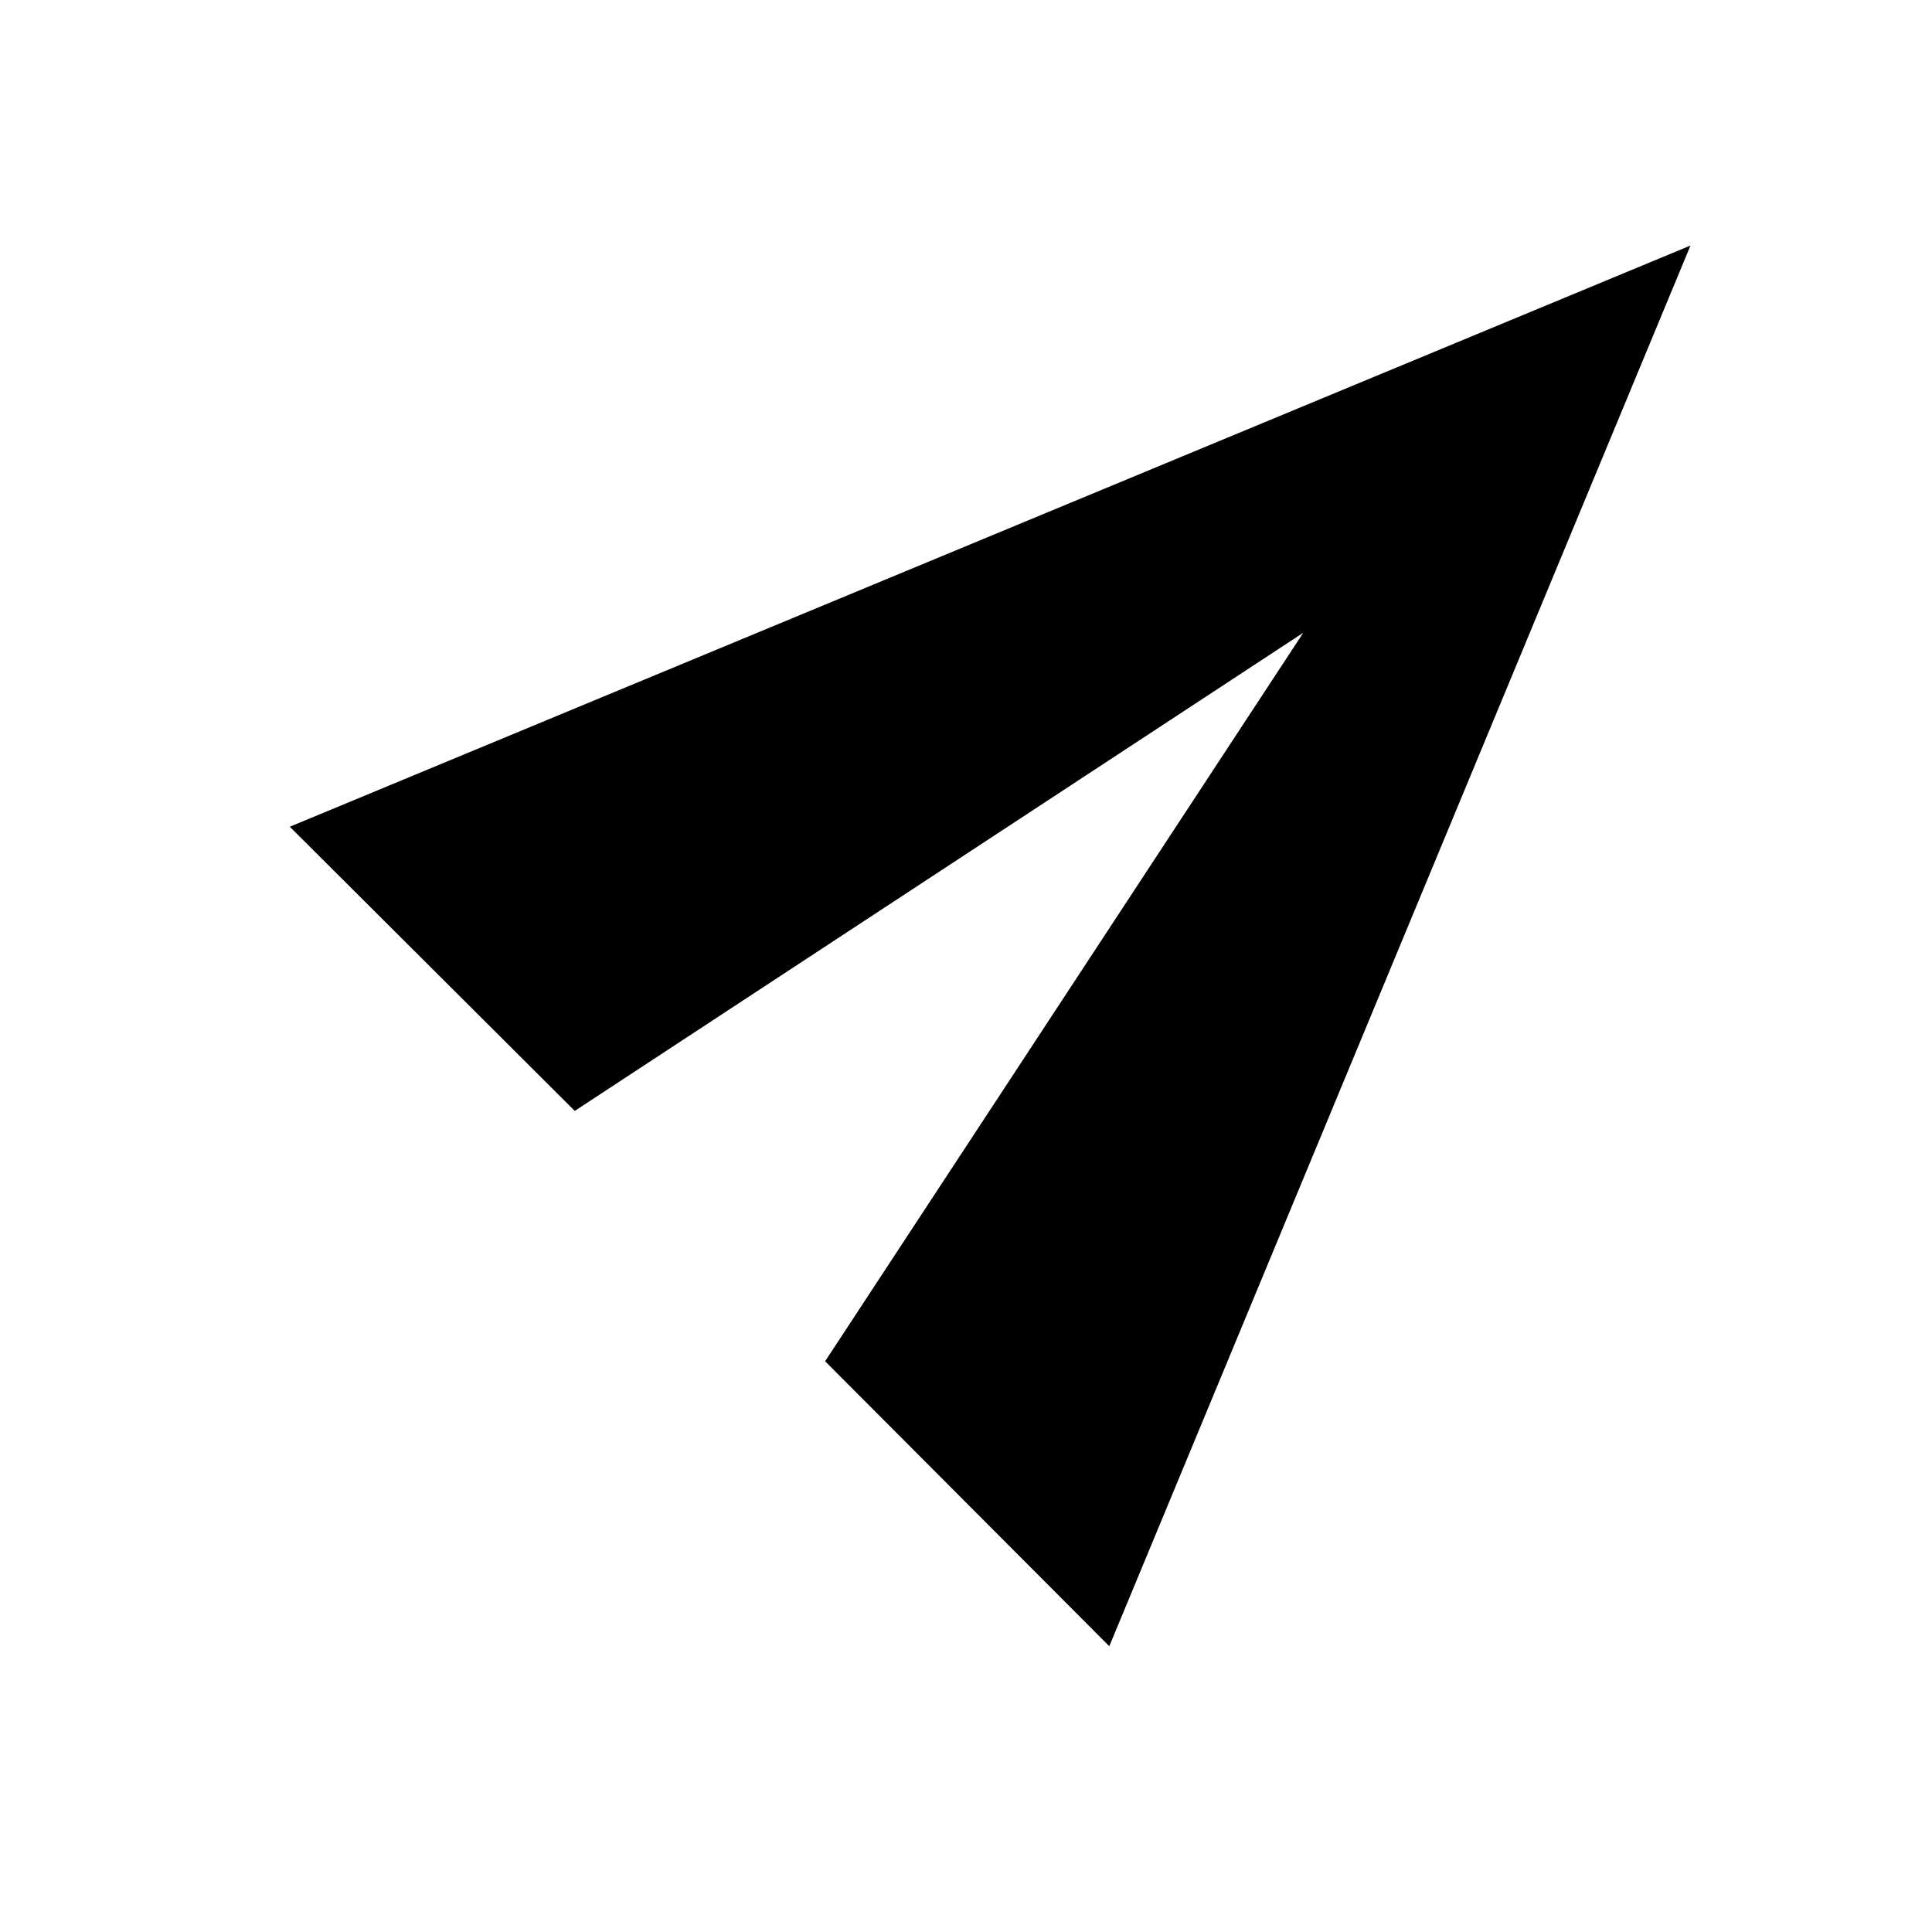
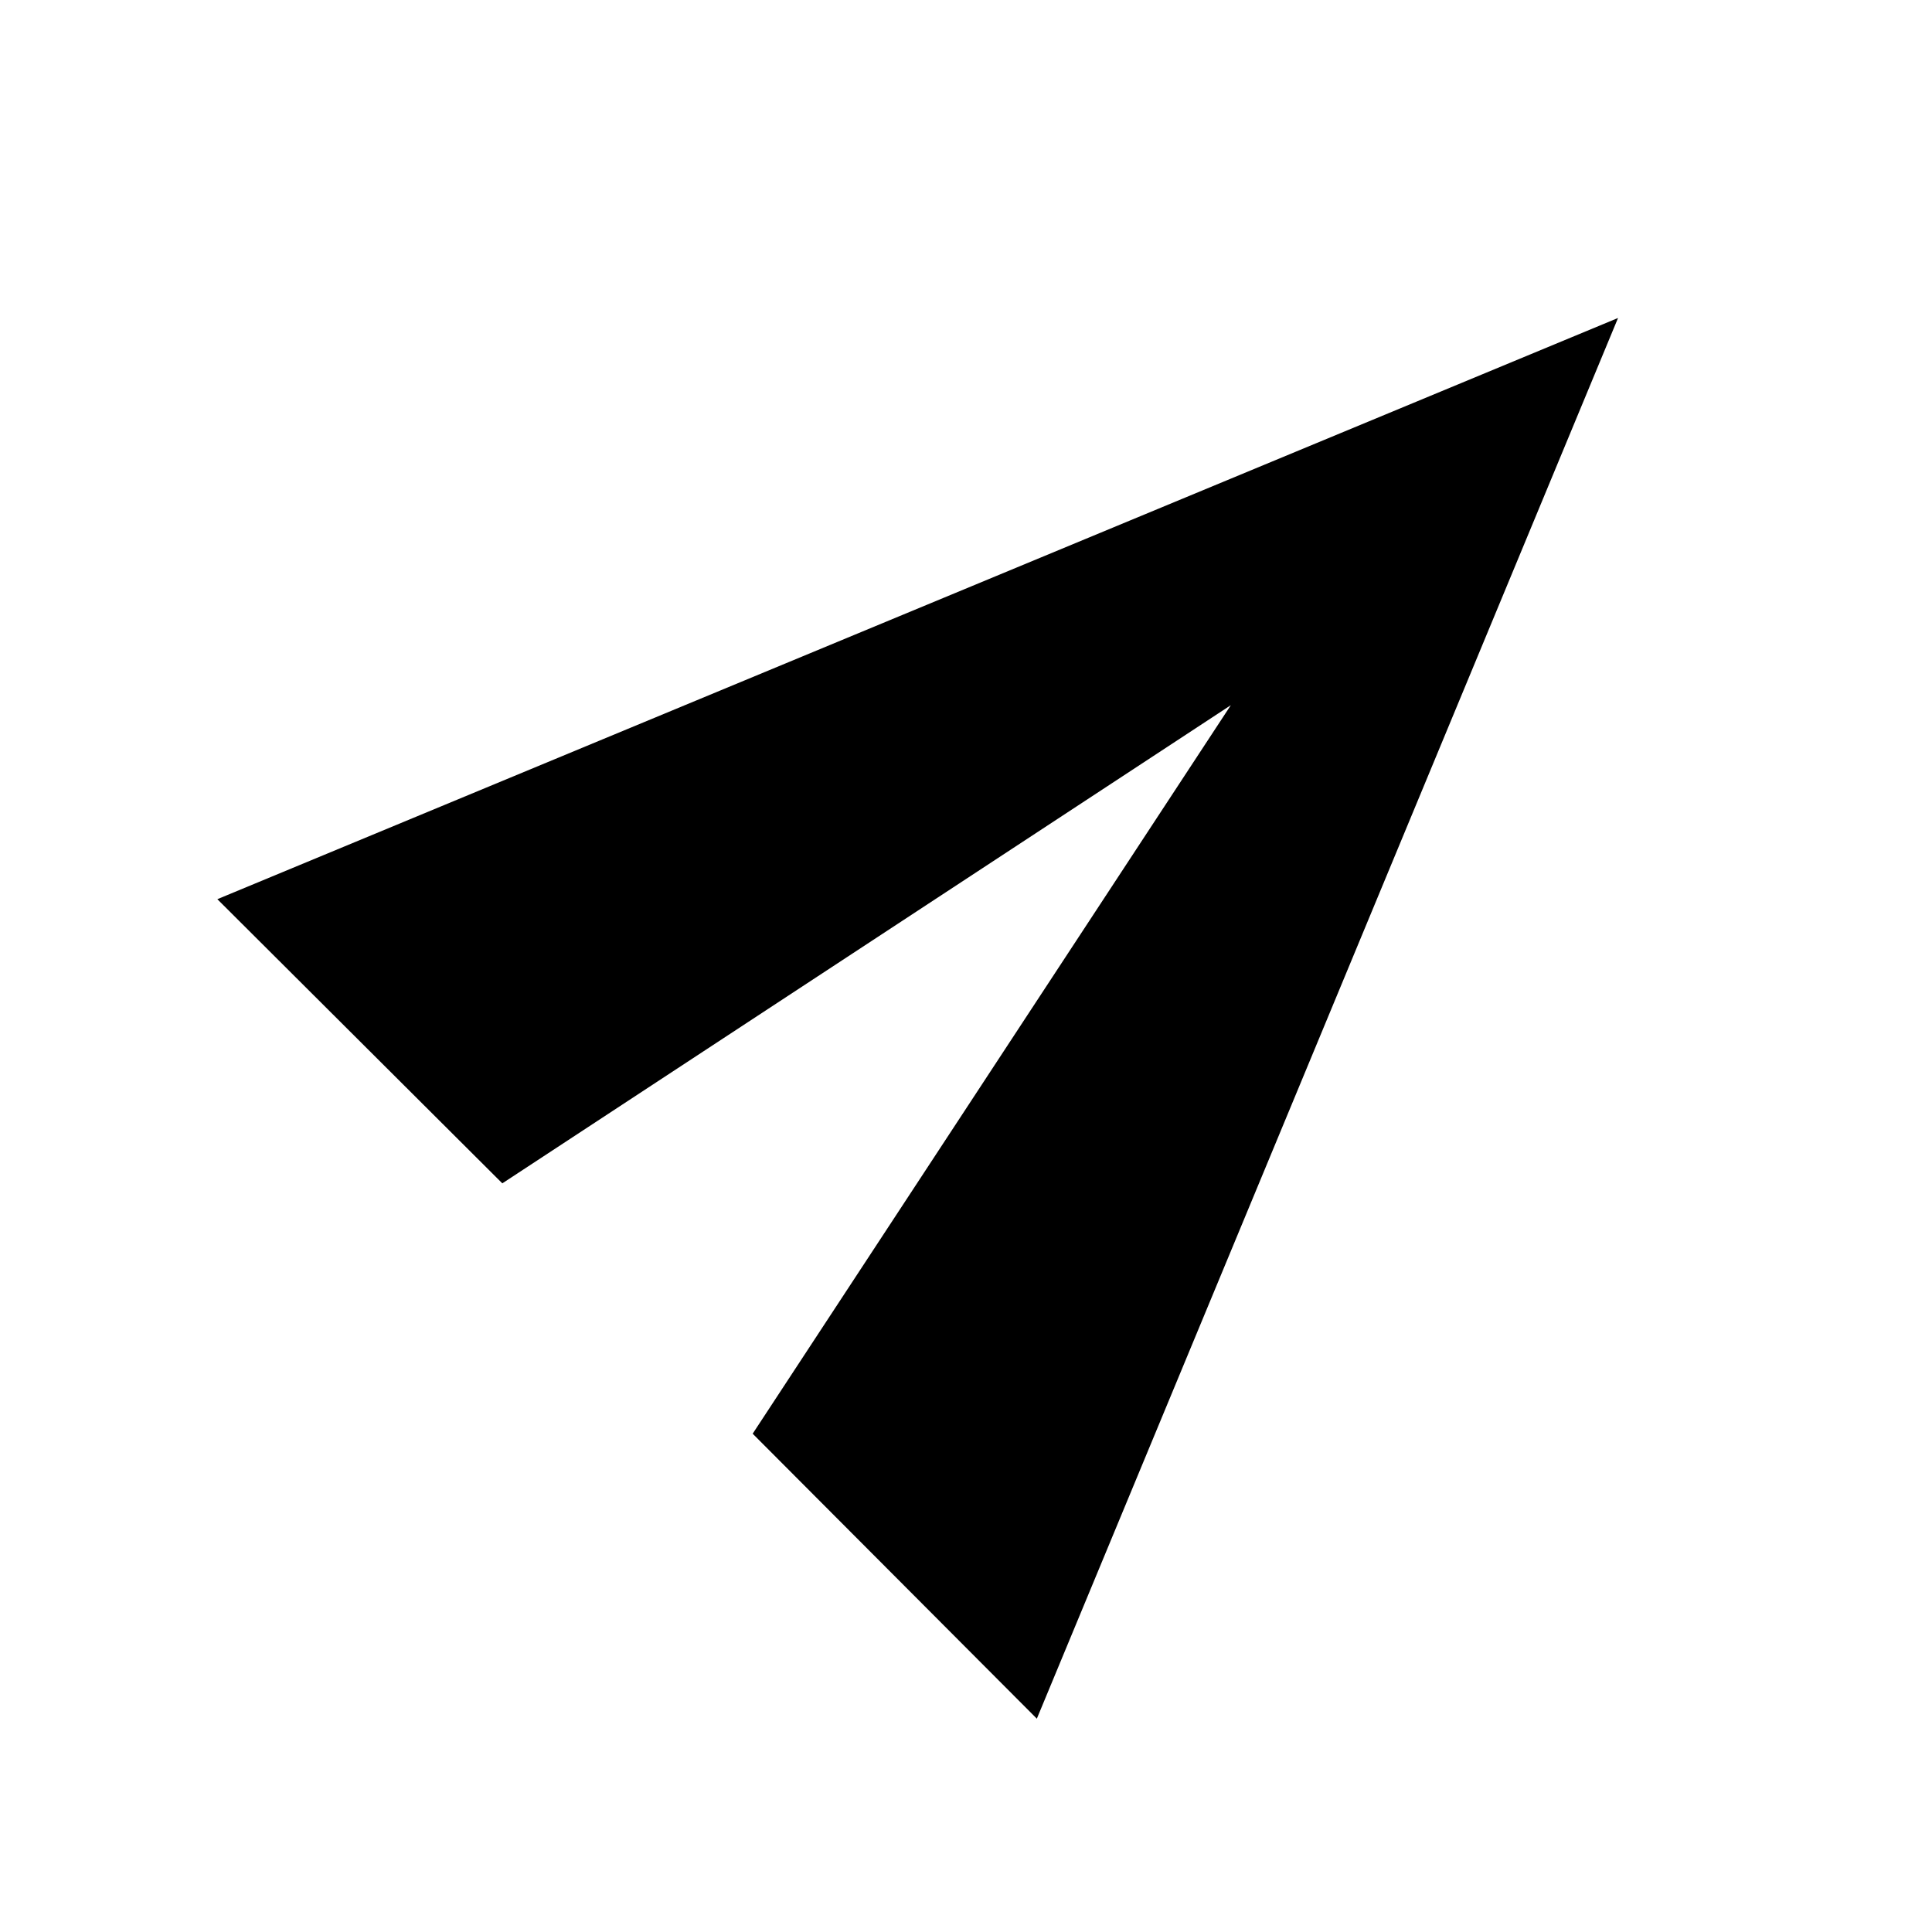
<svg xmlns="http://www.w3.org/2000/svg" viewBox="0 0 24 24">
-   <path fill="#000000" d="M3.6 10.27 21 3.05 13.78 20.45 10.25 16.91 16.19 7.86 7.14 13.8Z" />
+   <path fill="#000000" d="M2.7 11.17 20.1 3.95 12.88 21.35 9.35 17.81 15.29 8.76 6.24 14.7Z" />
</svg>
